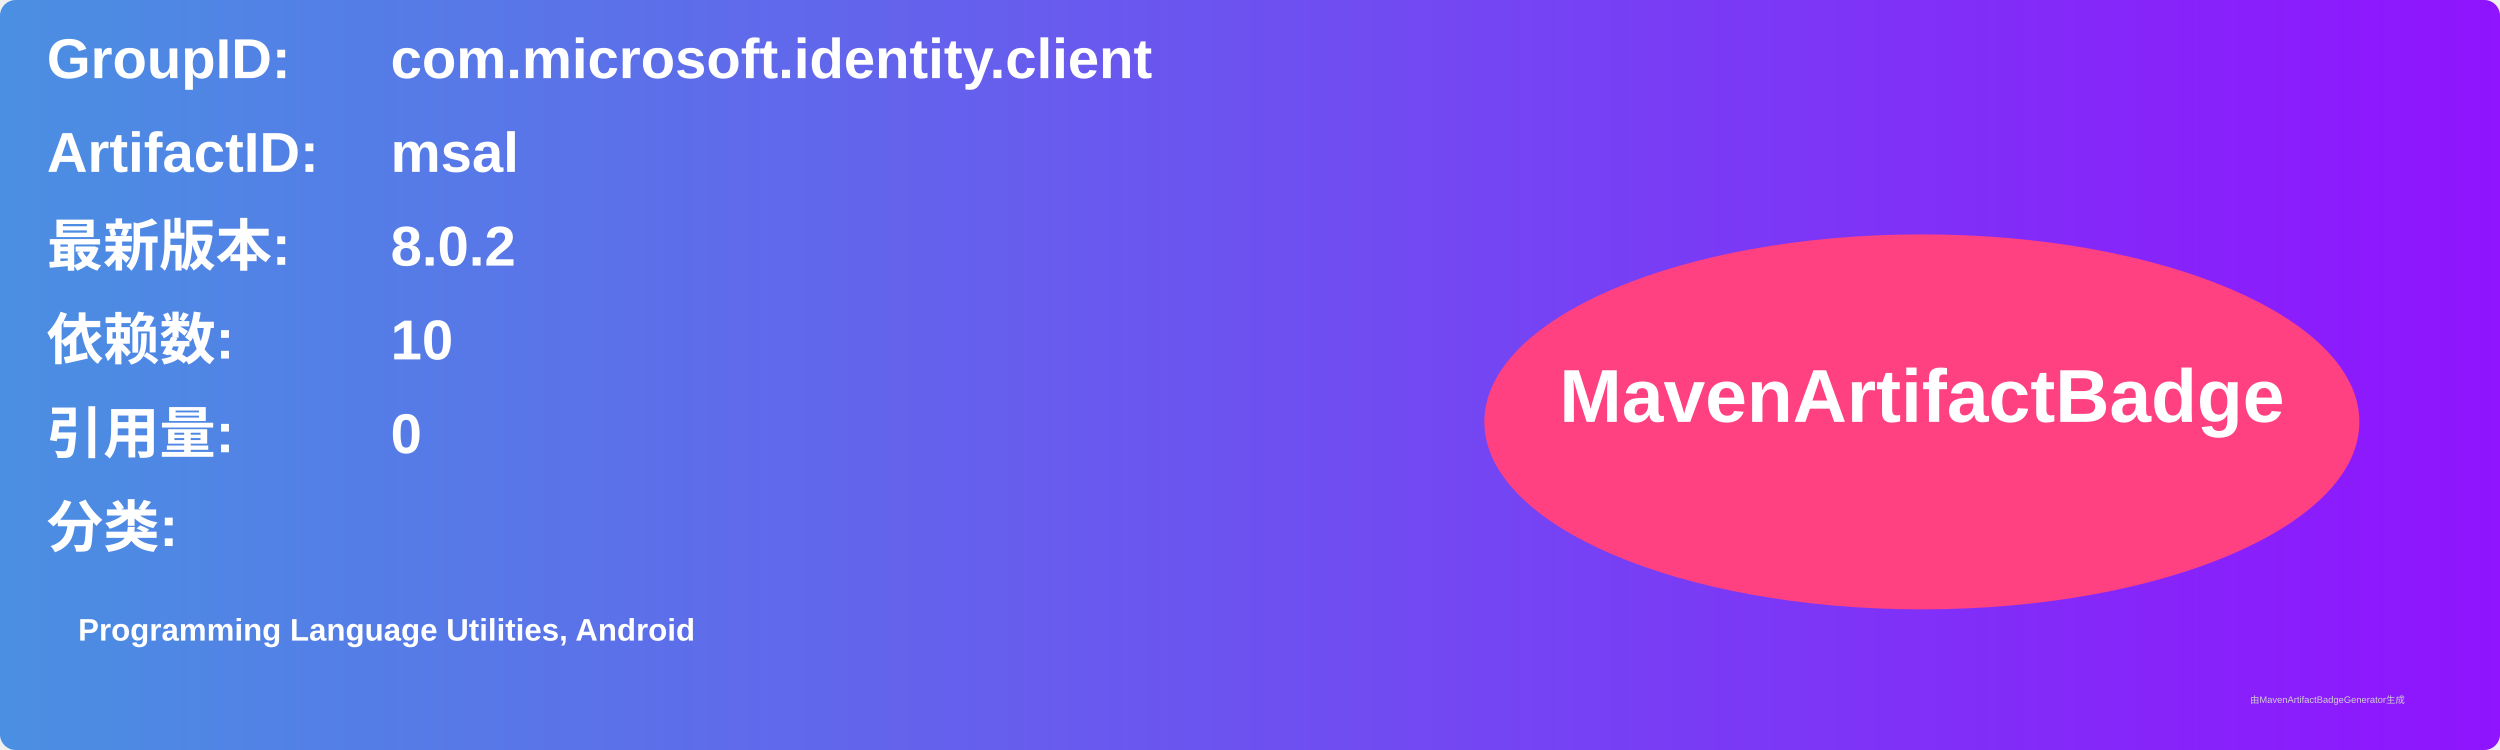
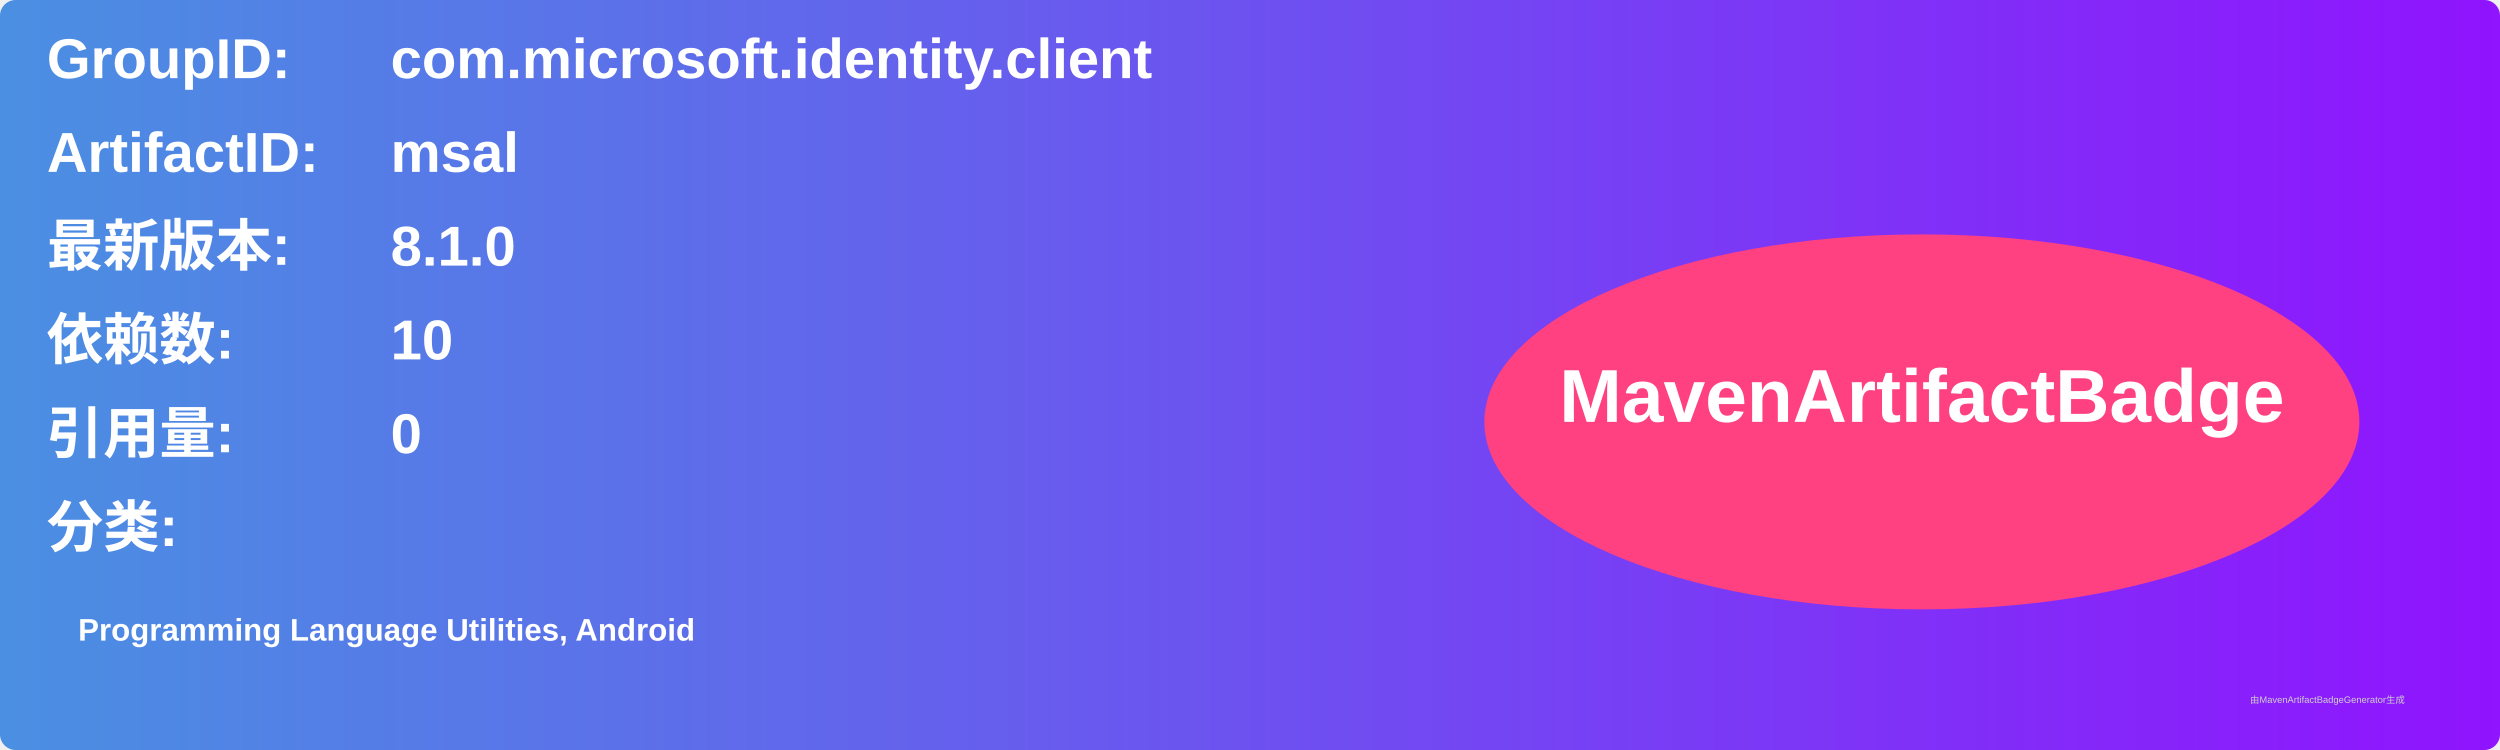
<svg xmlns="http://www.w3.org/2000/svg" width="800" height="240" viewBox="0 0 800 240">
  <linearGradient id="grad" x1="0%" y1="0%" x2="100%" y2="0%">
    <stop offset="0%" stop-color="#4a90e2" />
    <stop offset="100%" stop-color="#9013fe" />
  </linearGradient>
  <rect width="100%" height="100%" rx="5" ry="5" fill="url(#grad)" />
  <g transform="translate(15, 15)">
    <text x="0" y="10" font-family="Arial" font-size="18" fill="white" font-weight="bold" width="260">GroupID:</text>
    <text x="110" y="10" font-family="Arial" font-size="18" fill="white" font-weight="bold" width="460">com.microsoft.identity.client</text>
    <text x="0" y="40" font-family="Arial" font-size="18" fill="white" font-weight="bold" width="260">ArtifactID:</text>
    <text x="110" y="40" font-family="Arial" font-size="18" fill="white" font-weight="bold" width="460">msal</text>
    <text x="0" y="70" font-family="Arial" font-size="18" fill="white" font-weight="bold">最新版本:</text>
    <text x="110" y="70" font-family="Arial" font-size="18" fill="white" font-weight="bold">
-       <tspan font-weight="bold">8.0.2</tspan>
+       <tspan font-weight="bold">8.1.0</tspan>
    </text>
    <text x="0" y="100" font-family="Arial" font-size="18" fill="white" font-weight="bold">依赖数: </text>
    <text x="110" y="100" font-family="Arial" font-size="18" fill="white">
      <tspan font-weight="bold">10</tspan>
    </text>
    <text x="0" y="130" font-family="Arial" font-size="18" fill="white" font-weight="bold">引用量: </text>
    <text x="110" y="130" font-family="Arial" font-size="18" fill="white">
      <tspan font-weight="bold">0</tspan>
    </text>
    <text x="0" y="160" font-family="Arial" font-size="18" fill="white" font-weight="bold">分类:</text>
    <text x="10" y="190" font-family="Arial" font-size="10" fill="white">
      <tspan font-weight="bold">Programming Language Utilities, Android</tspan>
    </text>
    <ellipse cx="600" cy="120" rx="140" ry="60" fill="#ff4081" />
    <text x="600" y="120" text-anchor="middle" font-family="Arial" font-size="24" fill="white" font-weight="bold">MavenArtifactBadge</text>
  </g>
  <text x="720" y="225" font-family="Arial" font-size="3" fill="#d0d0d0">由MavenArtifactBadgeGenerator生成</text>
</svg>
